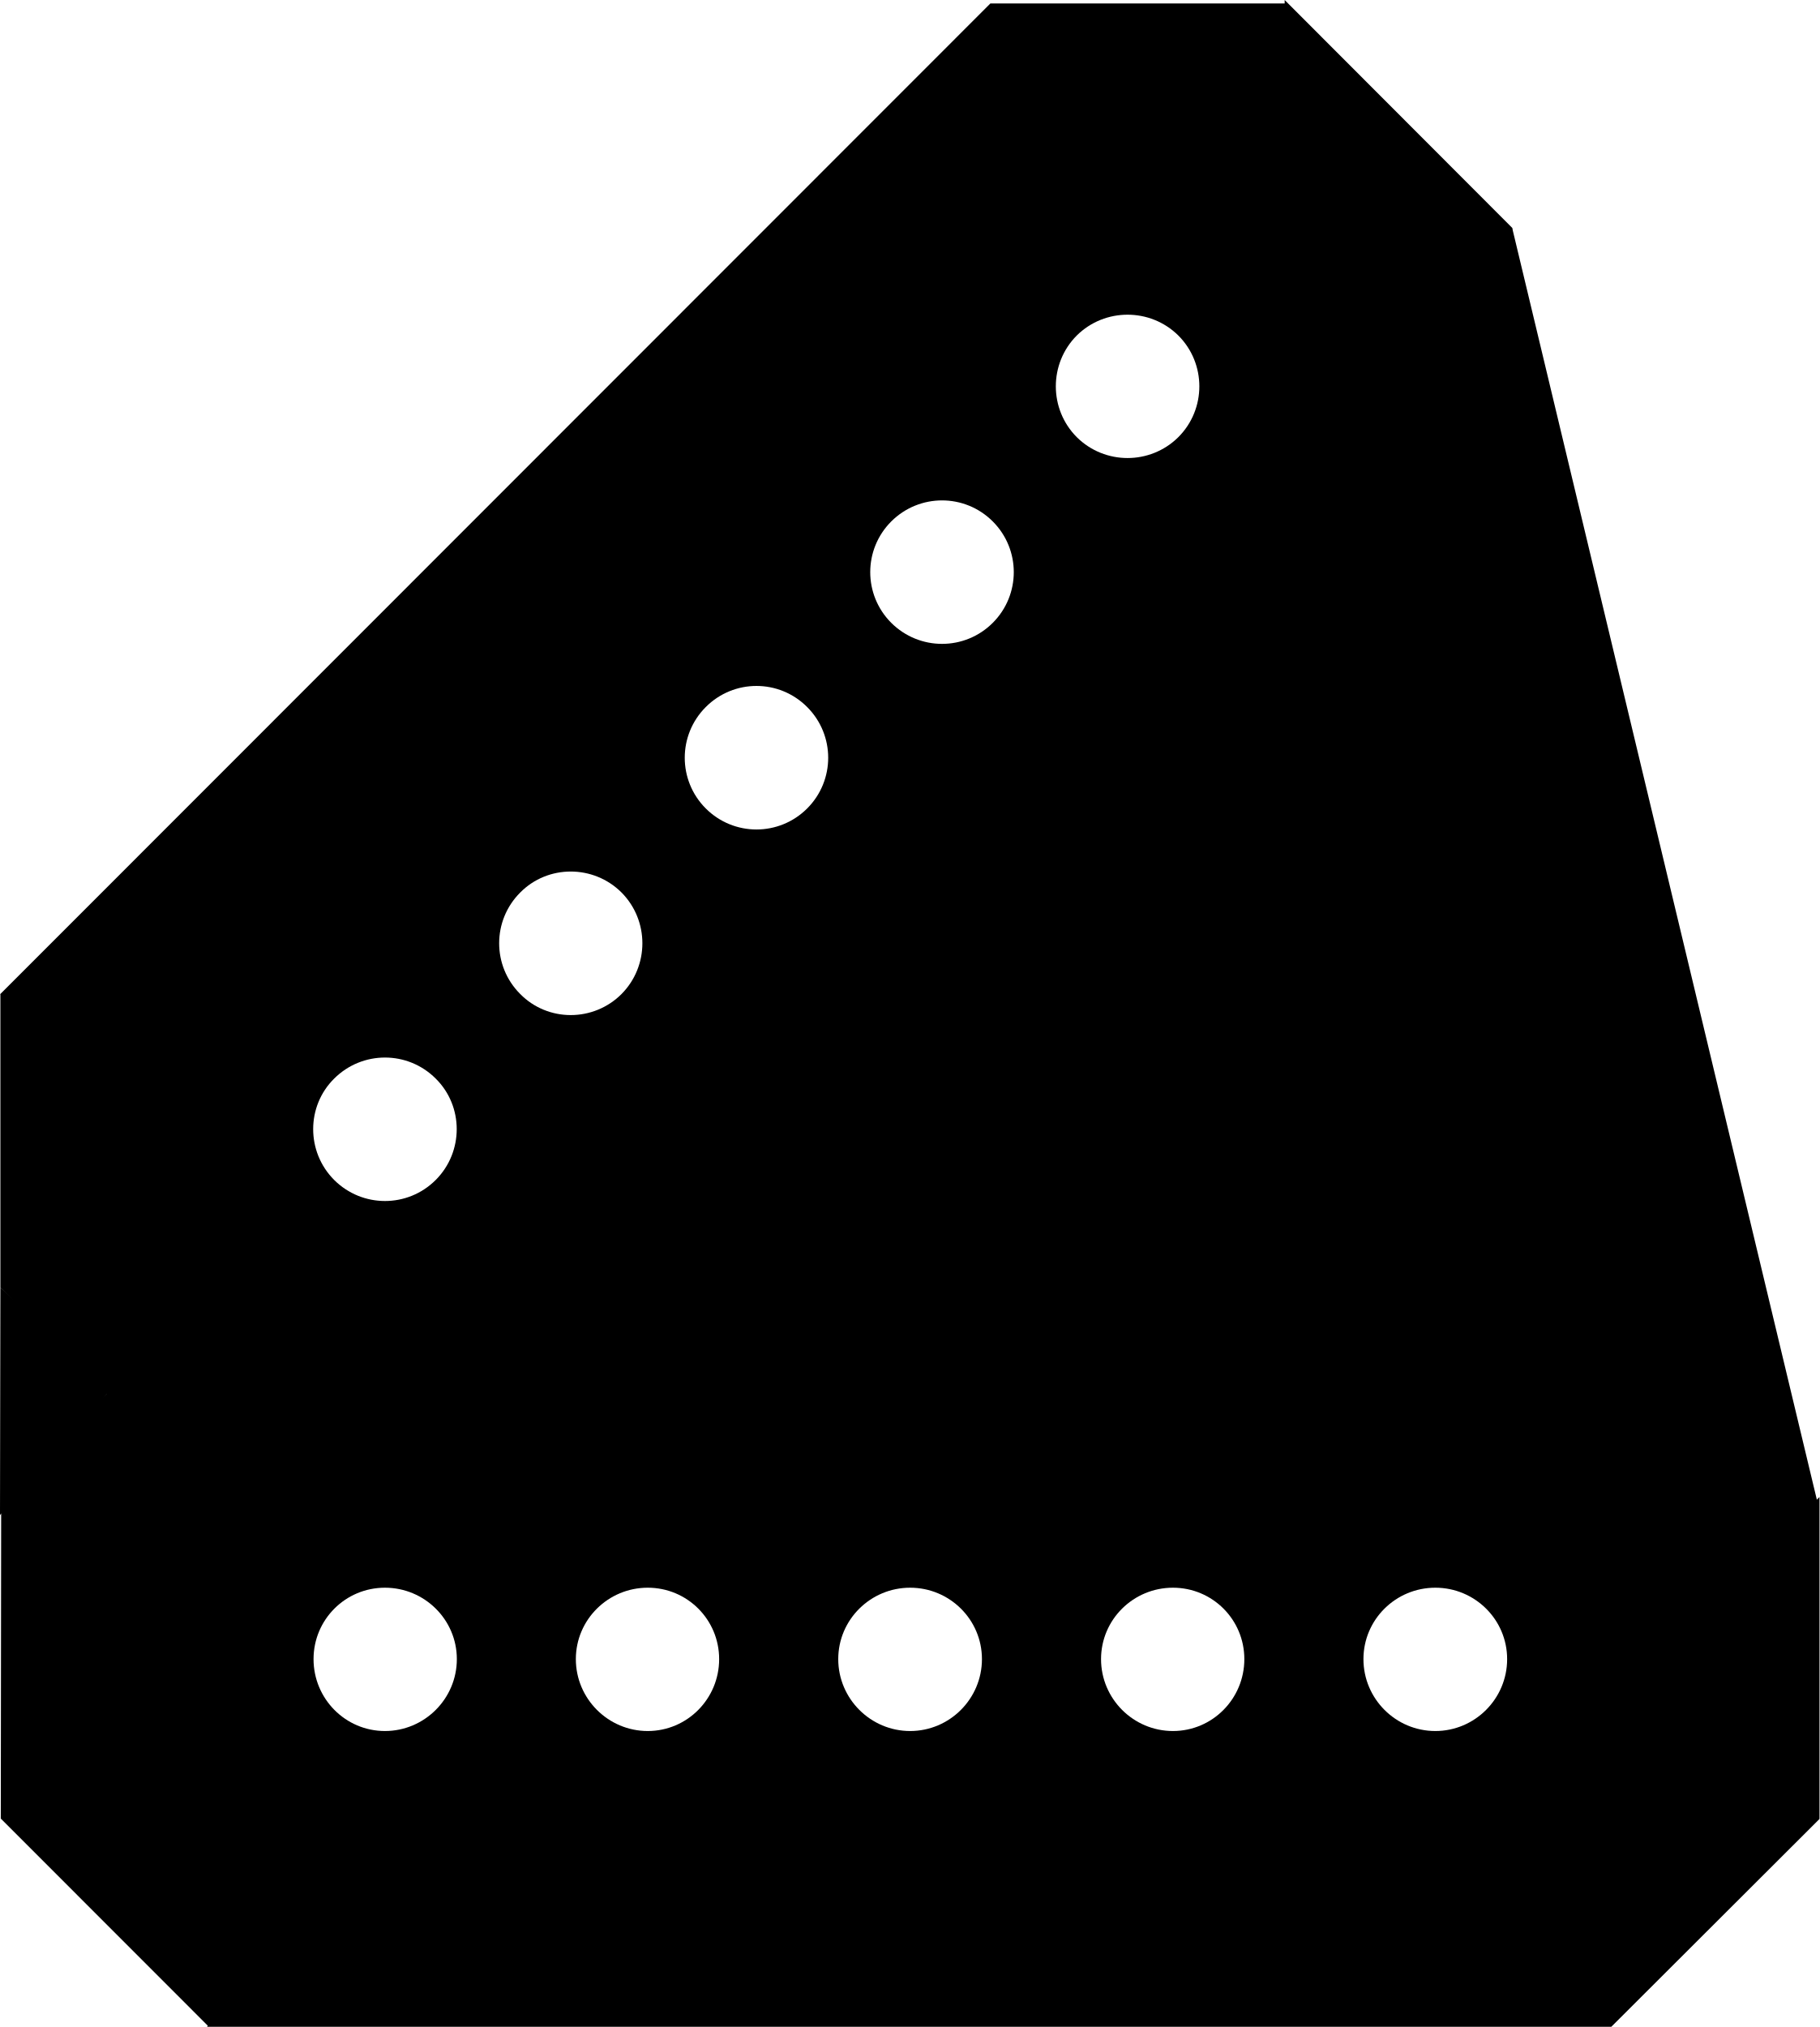
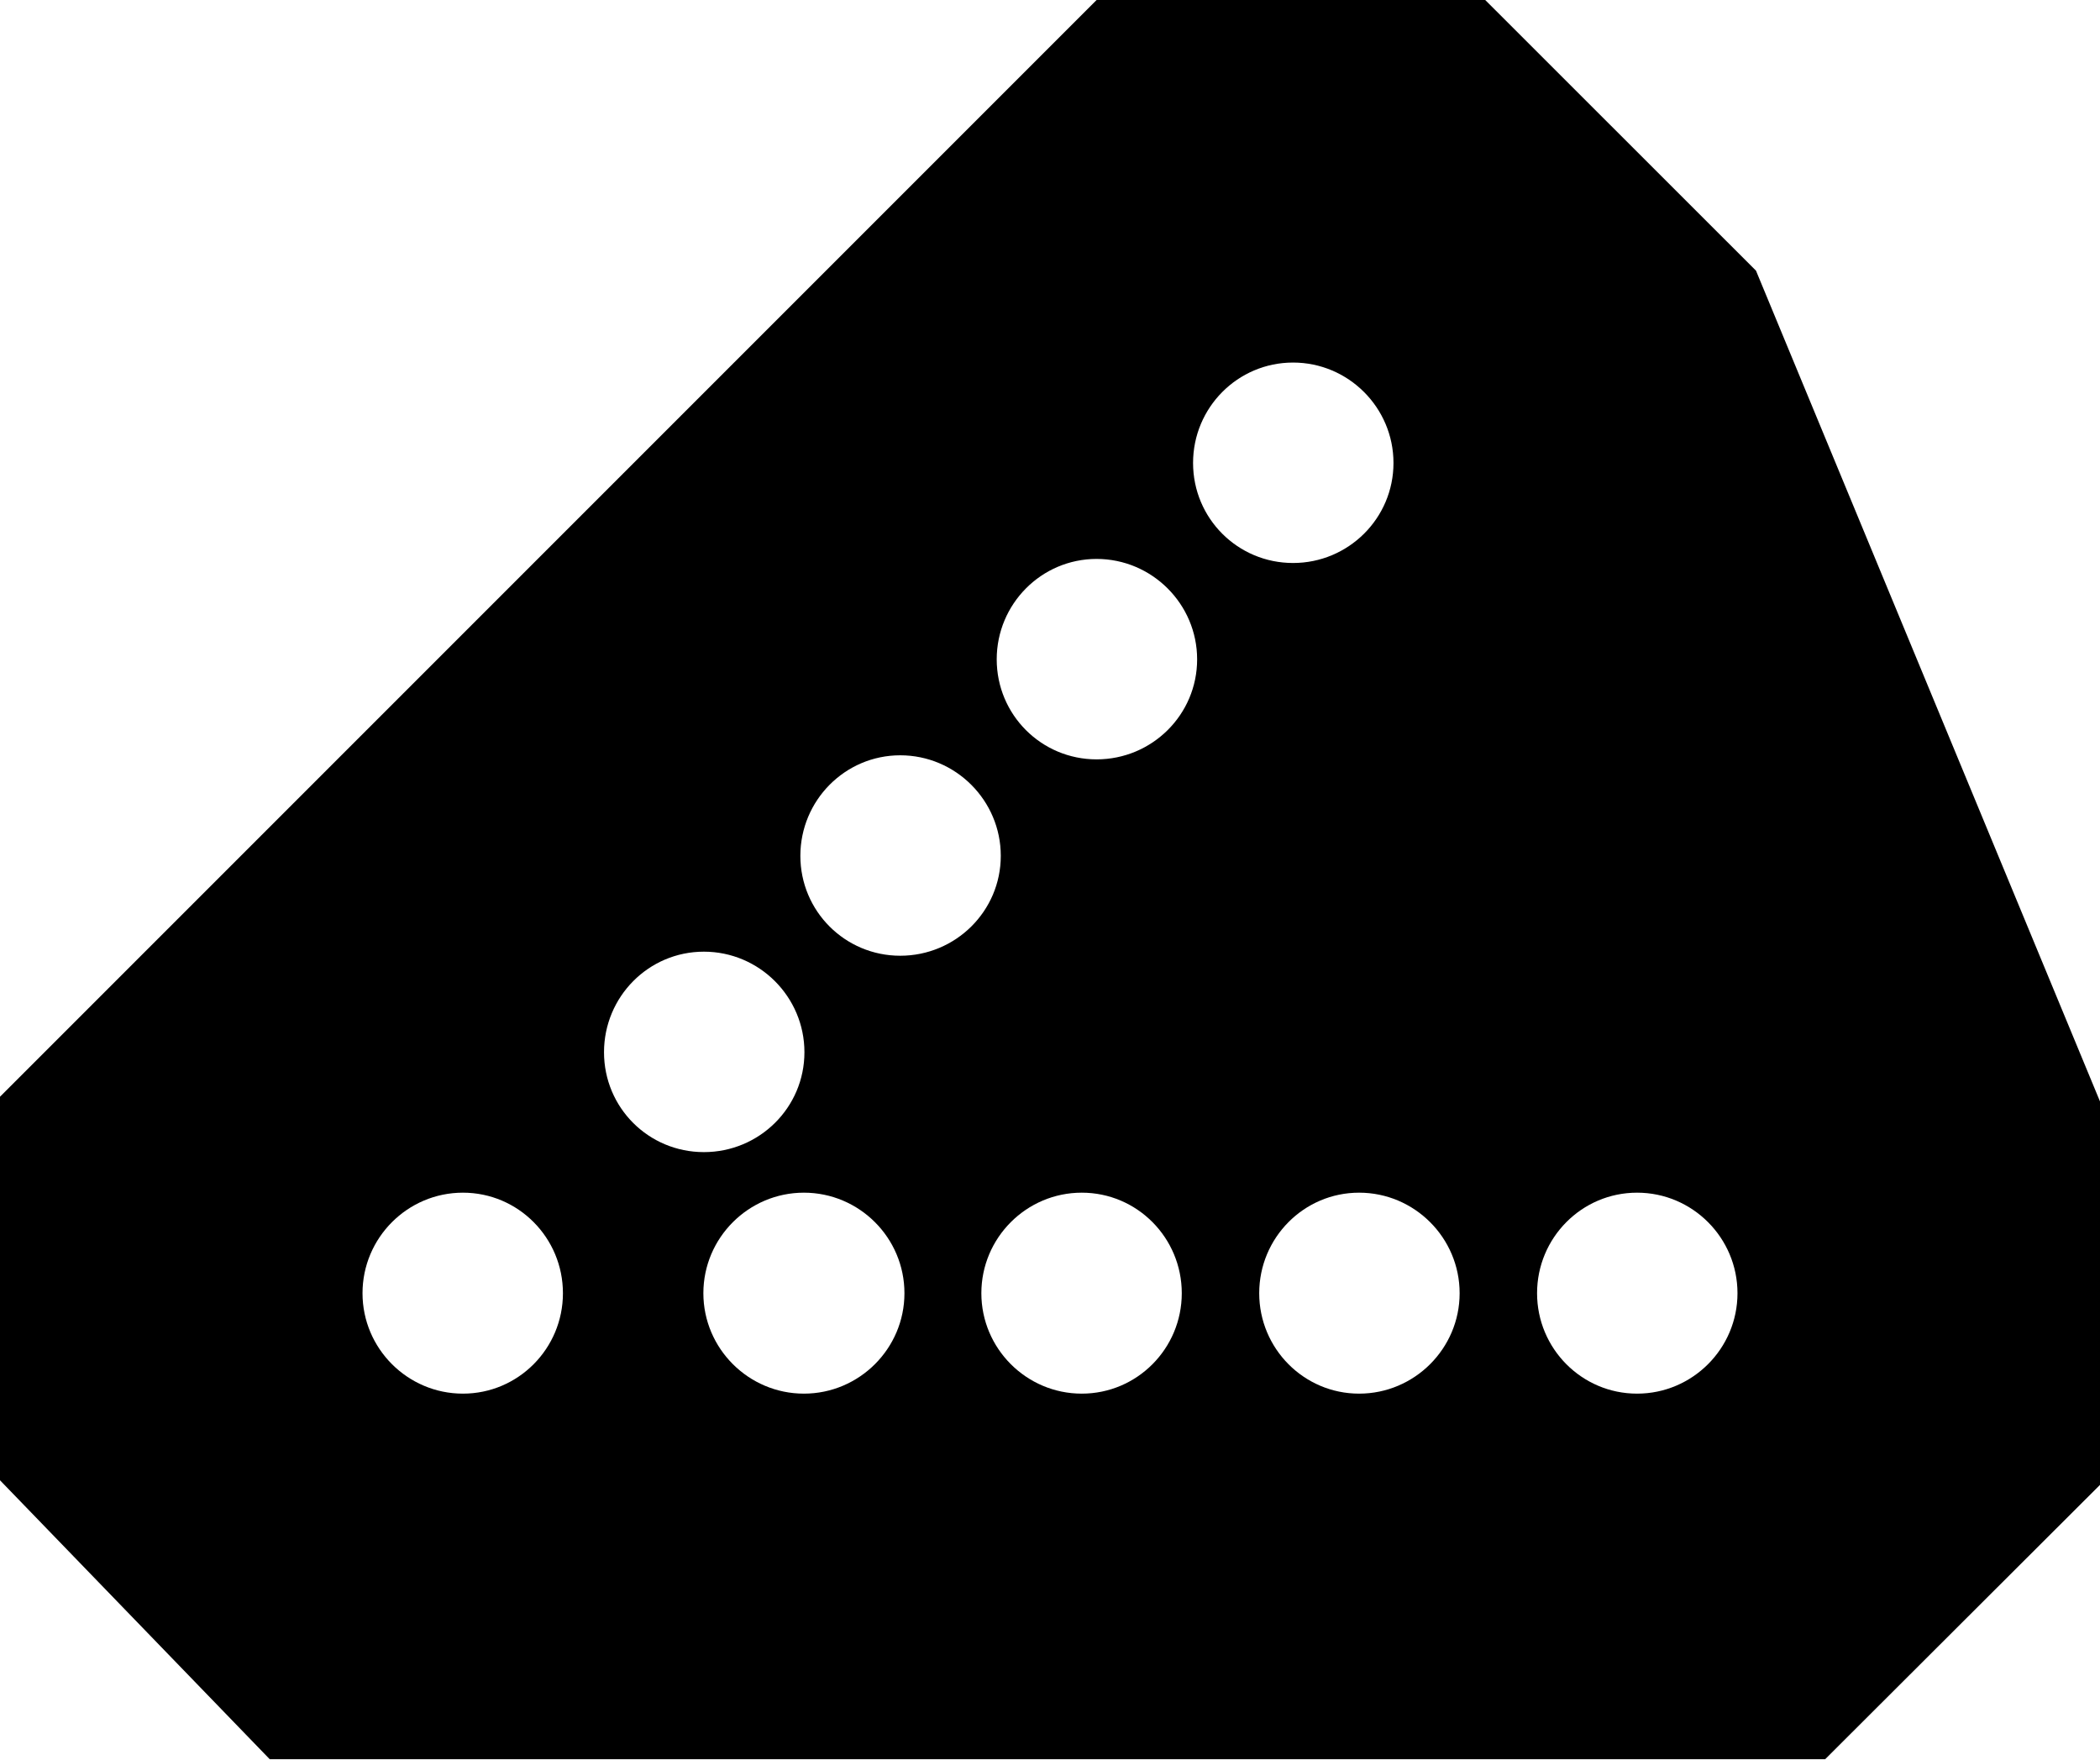
- <svg xmlns="http://www.w3.org/2000/svg" width="18.5" height="20.607" viewBox="0 0 18.5 20.607">
-   <path fill-rule="nonzero" fill="rgb(0%, 0%, 0%)" fill-opacity="1" d="M 13.062 0 L 15.375 2.316 L 15.375 5.305 L 5.277 15.402 L 5.277 15.387 L 2.301 15.387 L 0.004 13.09 L 0.004 10.109 L 0 10.109 L 10.07 0.035 L 13.062 0.035 Z M 13.062 0 " />
-   <path fill-rule="nonzero" fill="rgb(100%, 100%, 100%)" fill-opacity="1" d="M 10.949 3.41 C 10.664 3.695 10.664 4.16 10.949 4.445 C 11.234 4.727 11.695 4.727 11.98 4.445 C 12.266 4.16 12.266 3.695 11.98 3.41 C 11.695 3.129 11.234 3.129 10.949 3.41 Z M 10.949 3.41 " />
-   <path fill-rule="nonzero" fill="rgb(100%, 100%, 100%)" fill-opacity="1" d="M 7.176 7.188 C 6.891 7.473 6.891 7.934 7.176 8.219 C 7.461 8.504 7.922 8.504 8.207 8.219 C 8.492 7.934 8.492 7.473 8.207 7.188 C 7.922 6.902 7.461 6.902 7.176 7.188 Z M 7.176 7.188 " />
-   <path fill-rule="nonzero" fill="rgb(100%, 100%, 100%)" fill-opacity="1" d="M 9.062 5.301 C 8.777 5.586 8.777 6.047 9.062 6.332 C 9.348 6.617 9.809 6.617 10.094 6.332 C 10.379 6.047 10.379 5.586 10.094 5.301 C 9.809 5.016 9.348 5.016 9.062 5.301 Z M 9.062 5.301 " />
-   <path fill-rule="nonzero" fill="rgb(100%, 100%, 100%)" fill-opacity="1" d="M 3.398 10.965 C 3.113 11.246 3.113 11.711 3.398 11.996 C 3.684 12.281 4.145 12.281 4.43 11.996 C 4.715 11.711 4.715 11.246 4.43 10.965 C 4.145 10.68 3.684 10.68 3.398 10.965 Z M 3.398 10.965 " />
-   <path fill-rule="nonzero" fill="rgb(100%, 100%, 100%)" fill-opacity="1" d="M 5.289 9.074 C 5.004 9.359 5.004 9.82 5.289 10.105 C 5.57 10.391 6.035 10.391 6.32 10.105 C 6.602 9.82 6.602 9.359 6.32 9.074 C 6.035 8.789 5.57 8.789 5.289 9.074 Z M 5.289 9.074 " />
-   <path fill-rule="nonzero" fill="rgb(0%, 0%, 0%)" fill-opacity="1" d="M 18.5 15.219 L 18.5 18.492 L 16.383 20.605 L 2.105 20.605 L 2.113 20.594 L 0.008 18.488 L 0.012 15.246 L 2.121 13.133 L 2.117 13.129 L 16.359 13.129 L 18.473 15.246 Z M 18.5 15.219 " />
-   <path fill-rule="nonzero" fill="rgb(100%, 100%, 100%)" fill-opacity="1" d="M 14.594 16.141 C 14.191 16.141 13.863 16.465 13.863 16.867 C 13.863 17.27 14.191 17.598 14.594 17.598 C 14.996 17.598 15.324 17.27 15.324 16.867 C 15.324 16.465 14.996 16.141 14.594 16.141 Z M 14.594 16.141 " />
-   <path fill-rule="nonzero" fill="rgb(100%, 100%, 100%)" fill-opacity="1" d="M 9.254 16.141 C 8.852 16.141 8.523 16.465 8.523 16.867 C 8.523 17.27 8.852 17.598 9.254 17.598 C 9.656 17.598 9.984 17.27 9.984 16.867 C 9.984 16.465 9.656 16.141 9.254 16.141 Z M 9.254 16.141 " />
-   <path fill-rule="nonzero" fill="rgb(100%, 100%, 100%)" fill-opacity="1" d="M 11.926 16.141 C 11.523 16.141 11.195 16.465 11.195 16.867 C 11.195 17.27 11.523 17.598 11.926 17.598 C 12.328 17.598 12.652 17.27 12.652 16.867 C 12.652 16.465 12.328 16.141 11.926 16.141 Z M 11.926 16.141 " />
-   <path fill-rule="nonzero" fill="rgb(100%, 100%, 100%)" fill-opacity="1" d="M 3.914 16.141 C 3.512 16.141 3.188 16.465 3.188 16.867 C 3.188 17.27 3.512 17.598 3.914 17.598 C 4.316 17.598 4.645 17.27 4.645 16.867 C 4.645 16.465 4.316 16.141 3.914 16.141 Z M 3.914 16.141 " />
-   <path fill-rule="nonzero" fill="rgb(100%, 100%, 100%)" fill-opacity="1" d="M 6.586 16.141 C 6.184 16.141 5.855 16.465 5.855 16.867 C 5.855 17.27 6.184 17.598 6.586 17.598 C 6.988 17.598 7.312 17.27 7.312 16.867 C 7.312 16.465 6.988 16.141 6.586 16.141 Z M 6.586 16.141 " />
-   <path fill-rule="nonzero" fill="rgb(0%, 0%, 0%)" fill-opacity="1" d="M 15.375 2.316 L 18.473 15.246 L 7.312 13.129 Z M 15.375 2.316 " />
-   <path fill-rule="nonzero" fill="rgb(0%, 0%, 0%)" fill-opacity="1" d="M 0.004 13.09 L 1.133 14.121 L 0 15.402 Z M 0.004 13.09 " />
+ <svg xmlns="http://www.w3.org/2000/svg" width="16" height="13.403" viewBox="0 0 16 13.403">
+   <path fill-rule="nonzero" fill="rgb(100%, 100%, 100%)" fill-opacity="1" d="M 2.055 13.402 L 0 11.277 L 0 8.355 L 8.355 0 L 11.316 0 L 13.379 2.062 L 16 8.391 L 16 11.312 L 13.906 13.402 Z M 2.055 13.402 " />
+   <path fill-rule="nonzero" fill="rgb(0%, 0%, 0%)" fill-opacity="1" d="M 16 11.312 L 16 8.391 L 13.379 2.062 L 11.316 0 L 8.355 0 L 0 8.355 L 0 11.277 L 2.055 13.402 L 13.906 13.402 Z M 7.594 5.023 C 7.594 4.602 7.934 4.258 8.355 4.258 C 8.777 4.258 9.121 4.602 9.121 5.023 C 9.121 5.445 8.777 5.785 8.355 5.785 C 7.934 5.785 7.594 5.445 7.594 5.023 Z M 7.477 9.852 C 7.477 9.43 7.82 9.086 8.242 9.086 C 8.664 9.086 9.004 9.43 9.004 9.852 C 9.004 10.273 8.664 10.617 8.242 10.617 C 7.82 10.617 7.477 10.273 7.477 9.852 Z M 11.711 9.852 C 11.711 9.43 12.051 9.086 12.473 9.086 C 12.895 9.086 13.238 9.43 13.238 9.852 C 13.238 10.273 12.895 10.617 12.473 10.617 C 12.051 10.617 11.711 10.273 11.711 9.852 Z M 9.594 9.852 C 9.594 9.43 9.934 9.086 10.355 9.086 C 10.777 9.086 11.121 9.43 11.121 9.852 C 11.121 10.273 10.777 10.617 10.355 10.617 C 9.934 10.617 9.594 10.273 9.594 9.852 Z M 6.098 6.52 C 6.098 6.098 6.438 5.754 6.859 5.754 C 7.281 5.754 7.625 6.098 7.625 6.52 C 7.625 6.941 7.281 7.281 6.859 7.281 C 6.438 7.281 6.098 6.941 6.098 6.52 Z M 9.09 3.527 C 9.09 3.105 9.43 2.762 9.852 2.762 C 10.273 2.762 10.617 3.105 10.617 3.527 C 10.617 3.949 10.273 4.289 9.852 4.289 C 9.43 4.289 9.09 3.949 9.09 3.527 Z M 4.602 8.016 C 4.602 7.594 4.941 7.25 5.363 7.25 C 5.785 7.25 6.129 7.594 6.129 8.016 C 6.129 8.438 5.785 8.777 5.363 8.777 C 4.941 8.777 4.602 8.438 4.602 8.016 Z M 2.762 9.852 C 2.762 9.43 3.105 9.086 3.527 9.086 C 3.949 9.086 4.289 9.43 4.289 9.852 C 4.289 10.273 3.949 10.617 3.527 10.617 C 3.105 10.617 2.762 10.273 2.762 9.852 Z M 5.359 9.852 C 5.359 9.43 5.703 9.086 6.125 9.086 C 6.547 9.086 6.891 9.43 6.891 9.852 C 6.891 10.273 6.547 10.617 6.125 10.617 C 5.703 10.617 5.359 10.273 5.359 9.852 Z M 5.359 9.852 " />
</svg>
